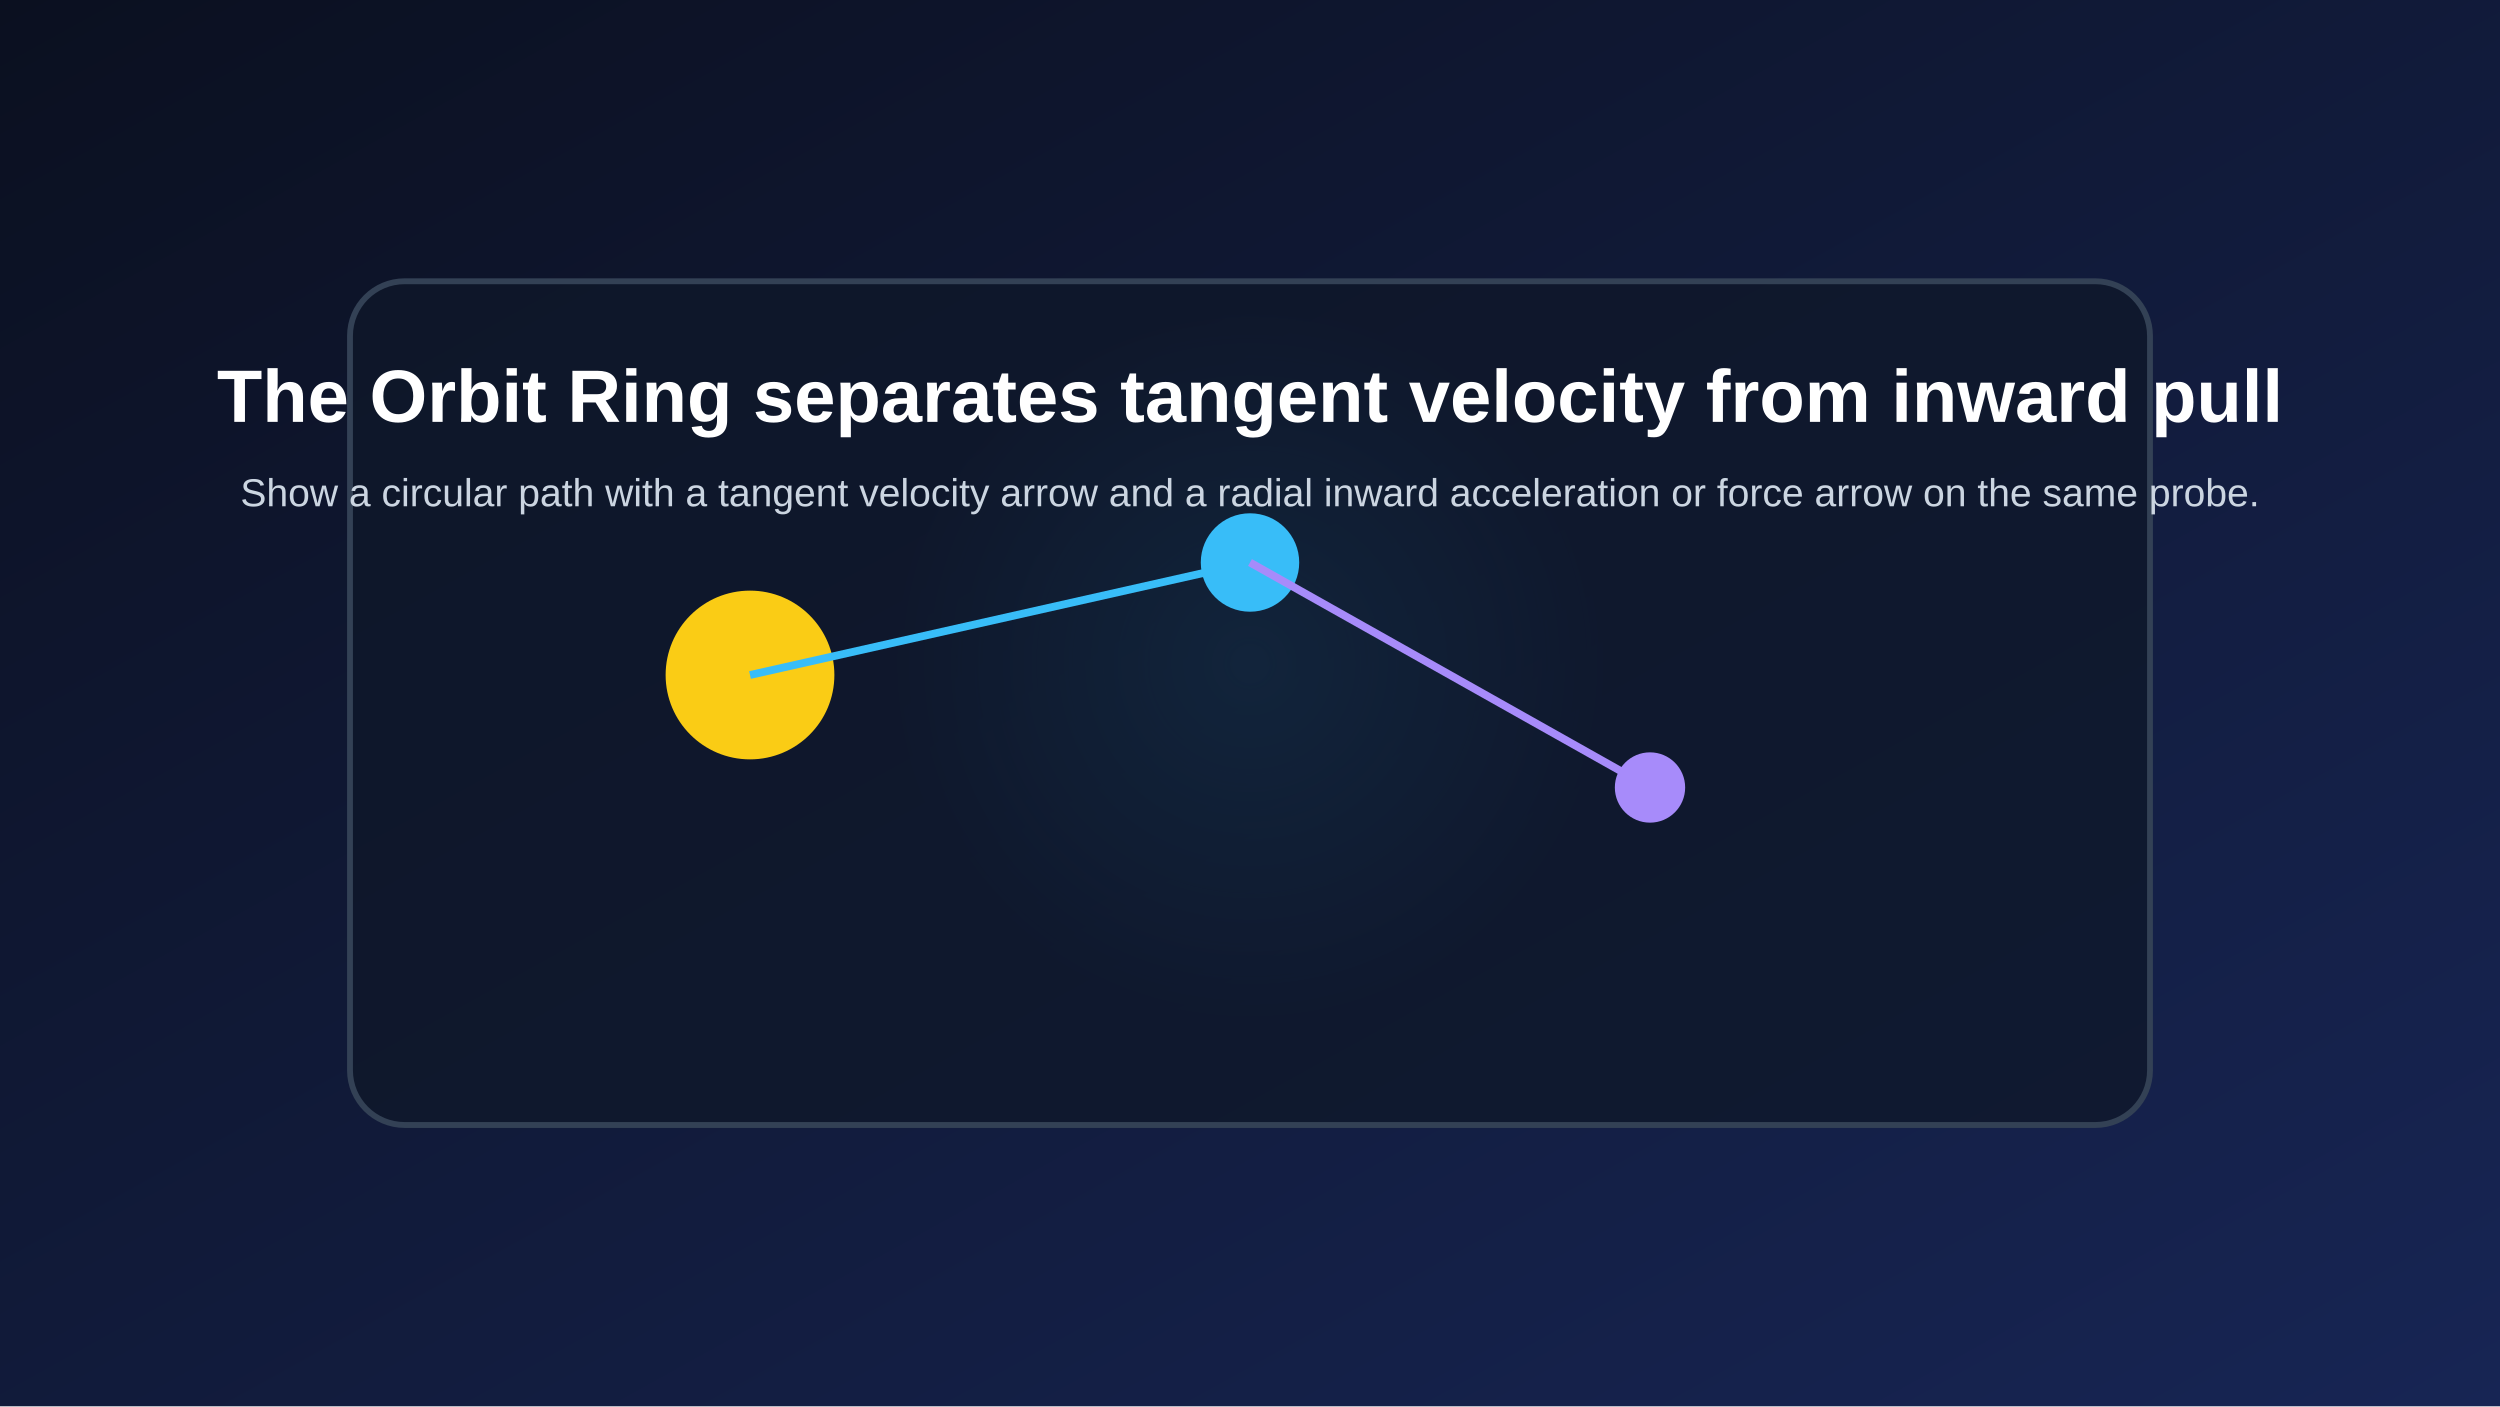
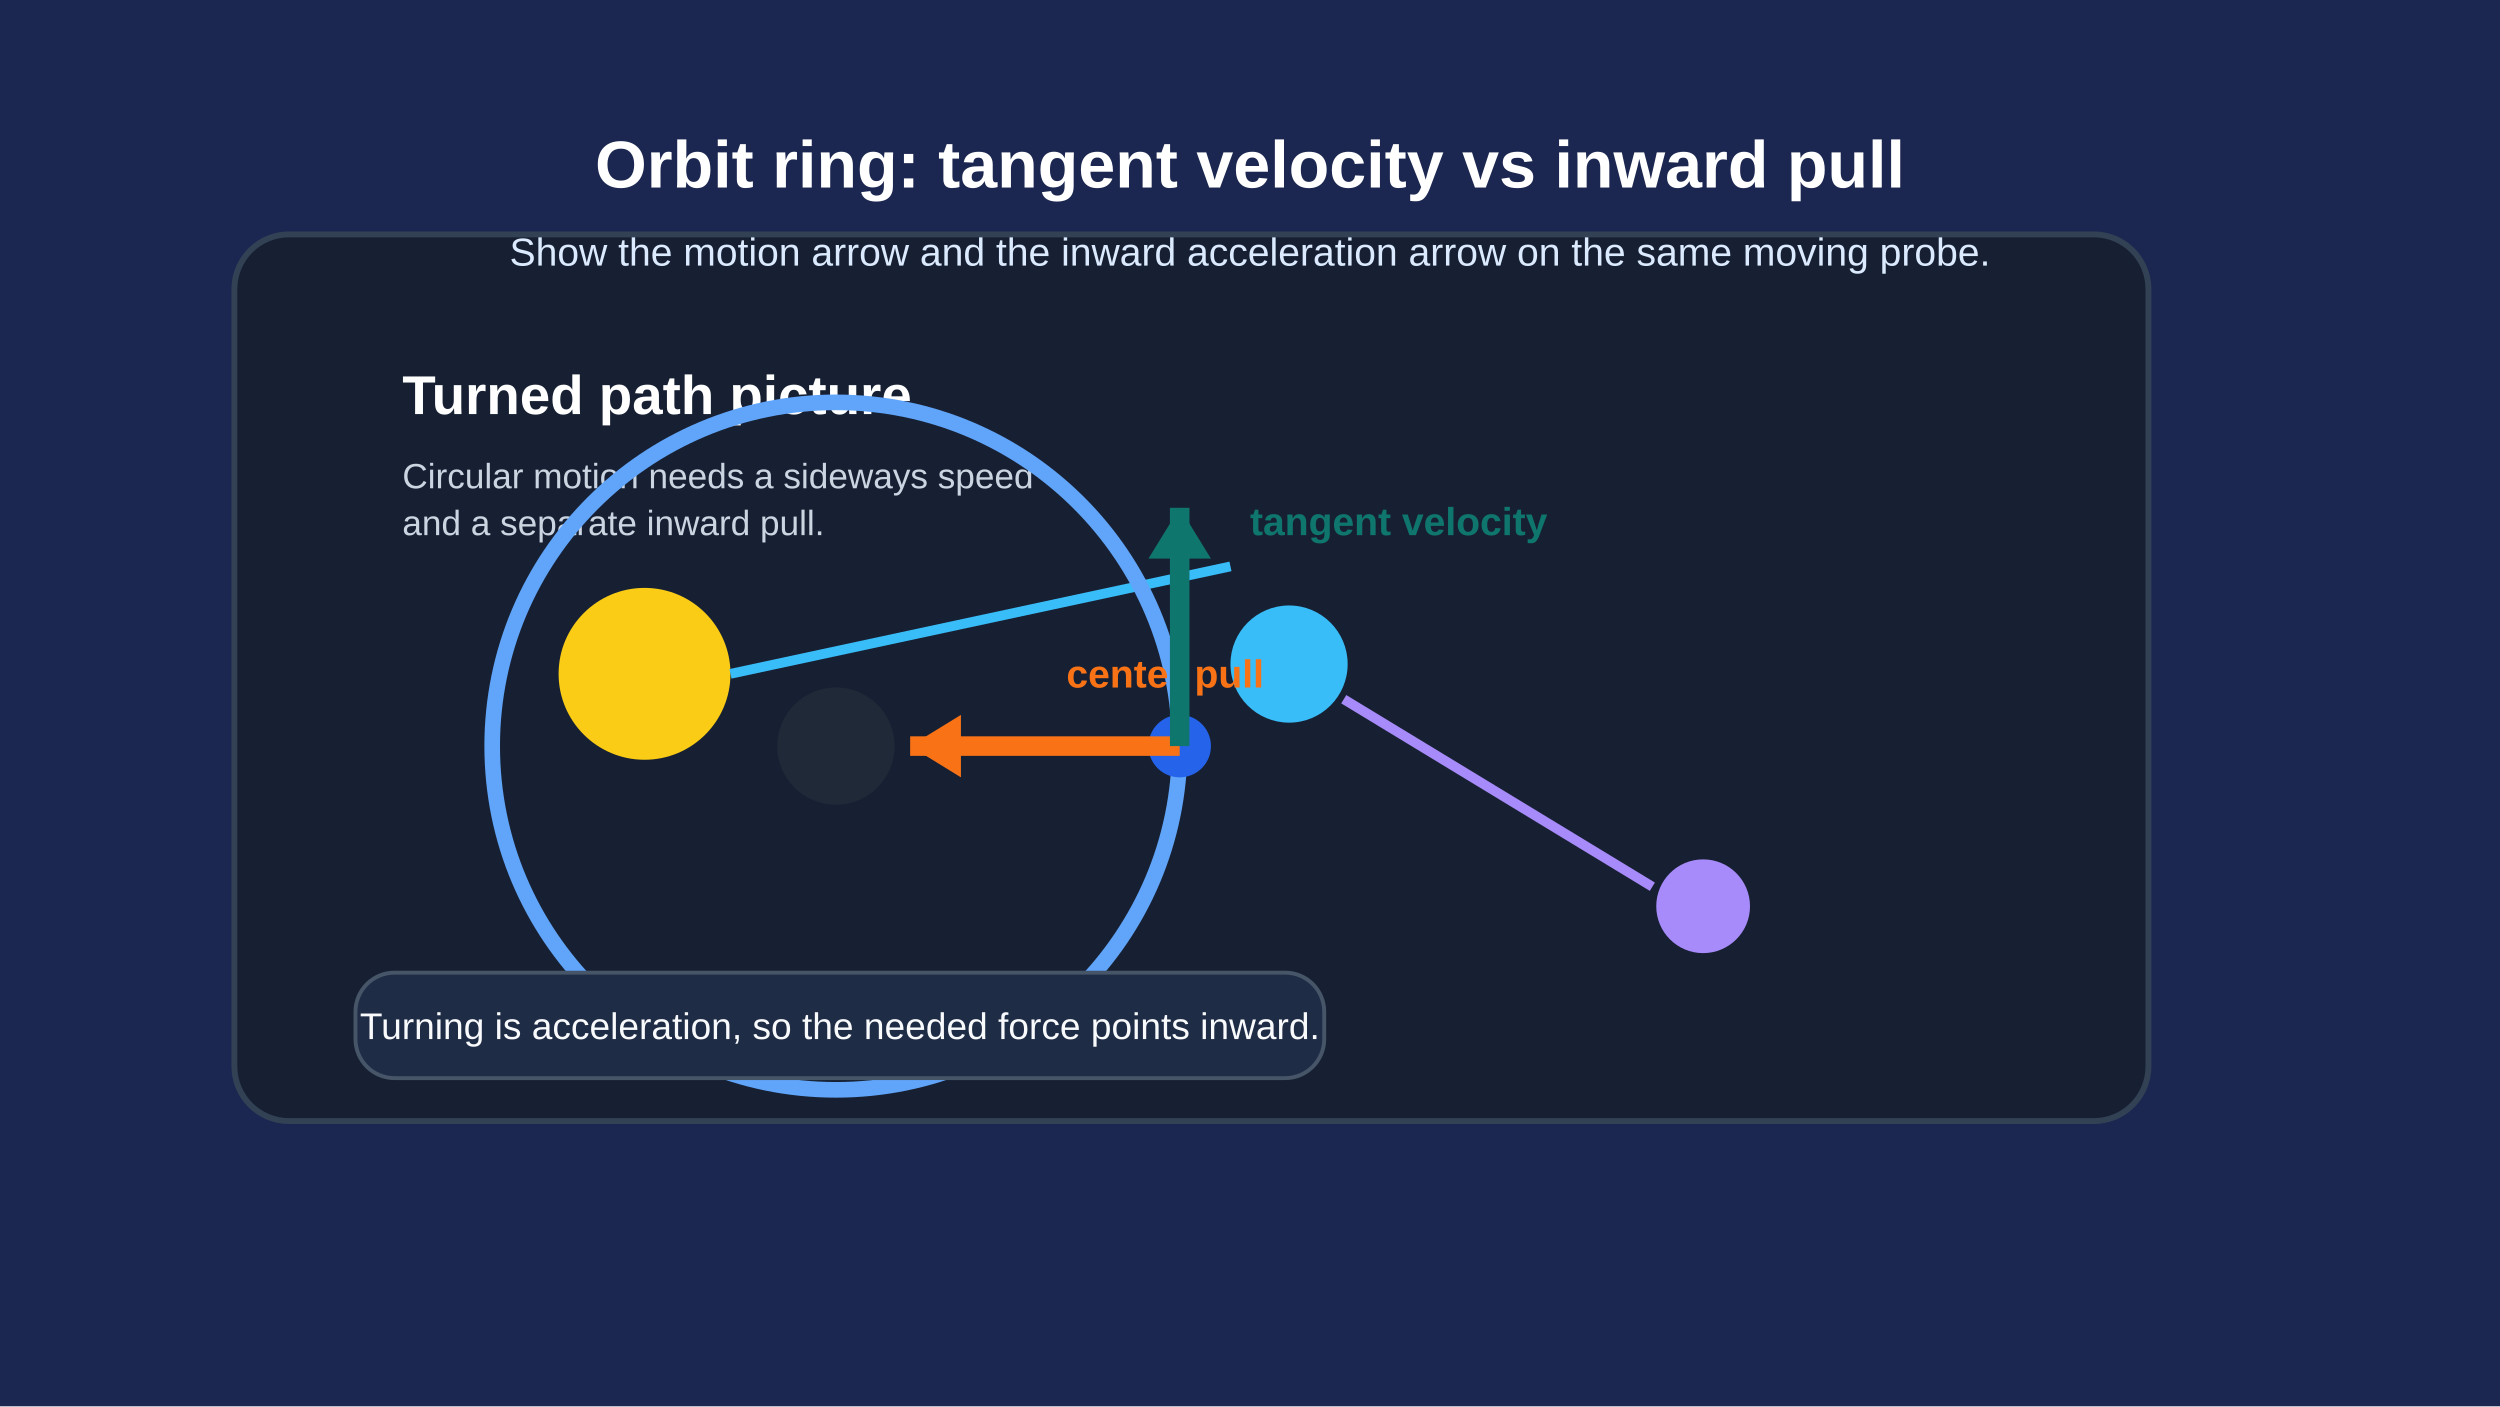
<svg xmlns="http://www.w3.org/2000/svg" width="1280" height="720" viewBox="0 0 1280 720">
-   <defs>
-     <linearGradient id="bg" x1="0" x2="1" y1="0" y2="1">
-       <stop offset="0%" stop-color="#0b1020" />
-       <stop offset="100%" stop-color="#172554" />
-     </linearGradient>
-     <radialGradient id="glow" cx="50%" cy="45%" r="45%">
-       <stop offset="0%" stop-color="#38bdf8" stop-opacity="0.35" />
-       <stop offset="100%" stop-color="#38bdf8" stop-opacity="0" />
-     </radialGradient>
-   </defs>
-   <rect width="100%" height="100%" fill="url(#bg)" />
-   <circle cx="640.0" cy="360.0" r="201.6" fill="url(#glow)" />
-   <rect x="179.2" y="144.0" width="921.6" height="432.0" rx="28" fill="#0f172a" fill-opacity="0.78" stroke="#334155" stroke-width="3" />
-   <circle cx="384.0" cy="345.6" r="43.2" fill="#facc15" />
-   <circle cx="640.0" cy="288.0" r="25.2" fill="#38bdf8" />
-   <circle cx="844.8" cy="403.2" r="18.0" fill="#a78bfa" />
-   <line x1="384.0" y1="345.6" x2="640.0" y2="288.0" stroke="#38bdf8" stroke-width="4" />
-   <line x1="640.0" y1="288.0" x2="844.8" y2="403.2" stroke="#a78bfa" stroke-width="4" />
-   <text x="640.0" y="216.0" fill="white" text-anchor="middle" font-size="38" font-family="Arial" font-weight="bold">The Orbit Ring separates tangent velocity from inward pull</text>
-   <text x="640.0" y="259.2" fill="#cbd5e1" text-anchor="middle" font-size="20" font-family="Arial">Show a circular path with a tangent velocity arrow and a radial inward acceleration or force arrow on the same probe.</text>
+   <rect width="1280" height="720" fill="#1b2750" />
+   <rect x="120" y="120" width="980" height="454" rx="28" fill="#172033" stroke="#334155" stroke-width="3" />
+   <text x="640" y="96" fill="#ffffff" text-anchor="middle" font-size="34" font-family="Arial" font-weight="700">Orbit ring: tangent velocity vs inward pull</text>
+   <text x="640" y="136" fill="#dbeafe" text-anchor="middle" font-size="20" font-family="Arial">Show the motion arrow and the inward acceleration arrow on the same moving probe.</text>
+   <circle cx="330" cy="345" r="44" fill="#facc15" />
+   <circle cx="660" cy="340" r="30" fill="#38bdf8" />
+   <circle cx="872" cy="464" r="24" fill="#a78bfa" />
+   <line x1="374" y1="345" x2="630" y2="290" stroke="#38bdf8" stroke-width="5" />
+   <line x1="688" y1="358" x2="846" y2="454" stroke="#a78bfa" stroke-width="5" />
+   <text x="206" y="212" fill="#ffffff" font-size="28" font-family="Arial" font-weight="700">Turned path picture</text>
+   <text x="206" y="250" fill="#cbd5e1" font-size="18" font-family="Arial">Circular motion needs a sideways speed</text>
+   <text x="206" y="274" fill="#cbd5e1" font-size="18" font-family="Arial">and a separate inward pull.</text>
+   <circle cx="428" cy="382" r="176" fill="none" stroke="#60a5fa" stroke-width="8" />
+   <circle cx="428" cy="382" r="30" fill="#1f2937" />
+   <circle cx="604" cy="382" r="16" fill="#2563eb" />
+   <line x1="604" y1="382" x2="466" y2="382" stroke="#f97316" stroke-width="10" />
+   <polygon points="466,382 492,366 492,398" fill="#f97316" />
+   <text x="546" y="352" fill="#f97316" font-size="20" font-family="Arial" font-weight="700">center pull</text>
+   <line x1="604" y1="382" x2="604" y2="260" stroke="#0f766e" stroke-width="10" />
+   <polygon points="604,260 588,286 620,286" fill="#0f766e" />
+   <text x="640" y="274" fill="#0f766e" font-size="20" font-family="Arial" font-weight="700">tangent velocity</text>
+   <rect x="182" y="498" width="496" height="54" rx="20" fill="#1f2c46" stroke="#475569" stroke-width="2" />
+   <text x="430" y="532" fill="#f8fafc" text-anchor="middle" font-size="19" font-family="Arial">Turning is acceleration, so the needed force points inward.</text>
</svg>
